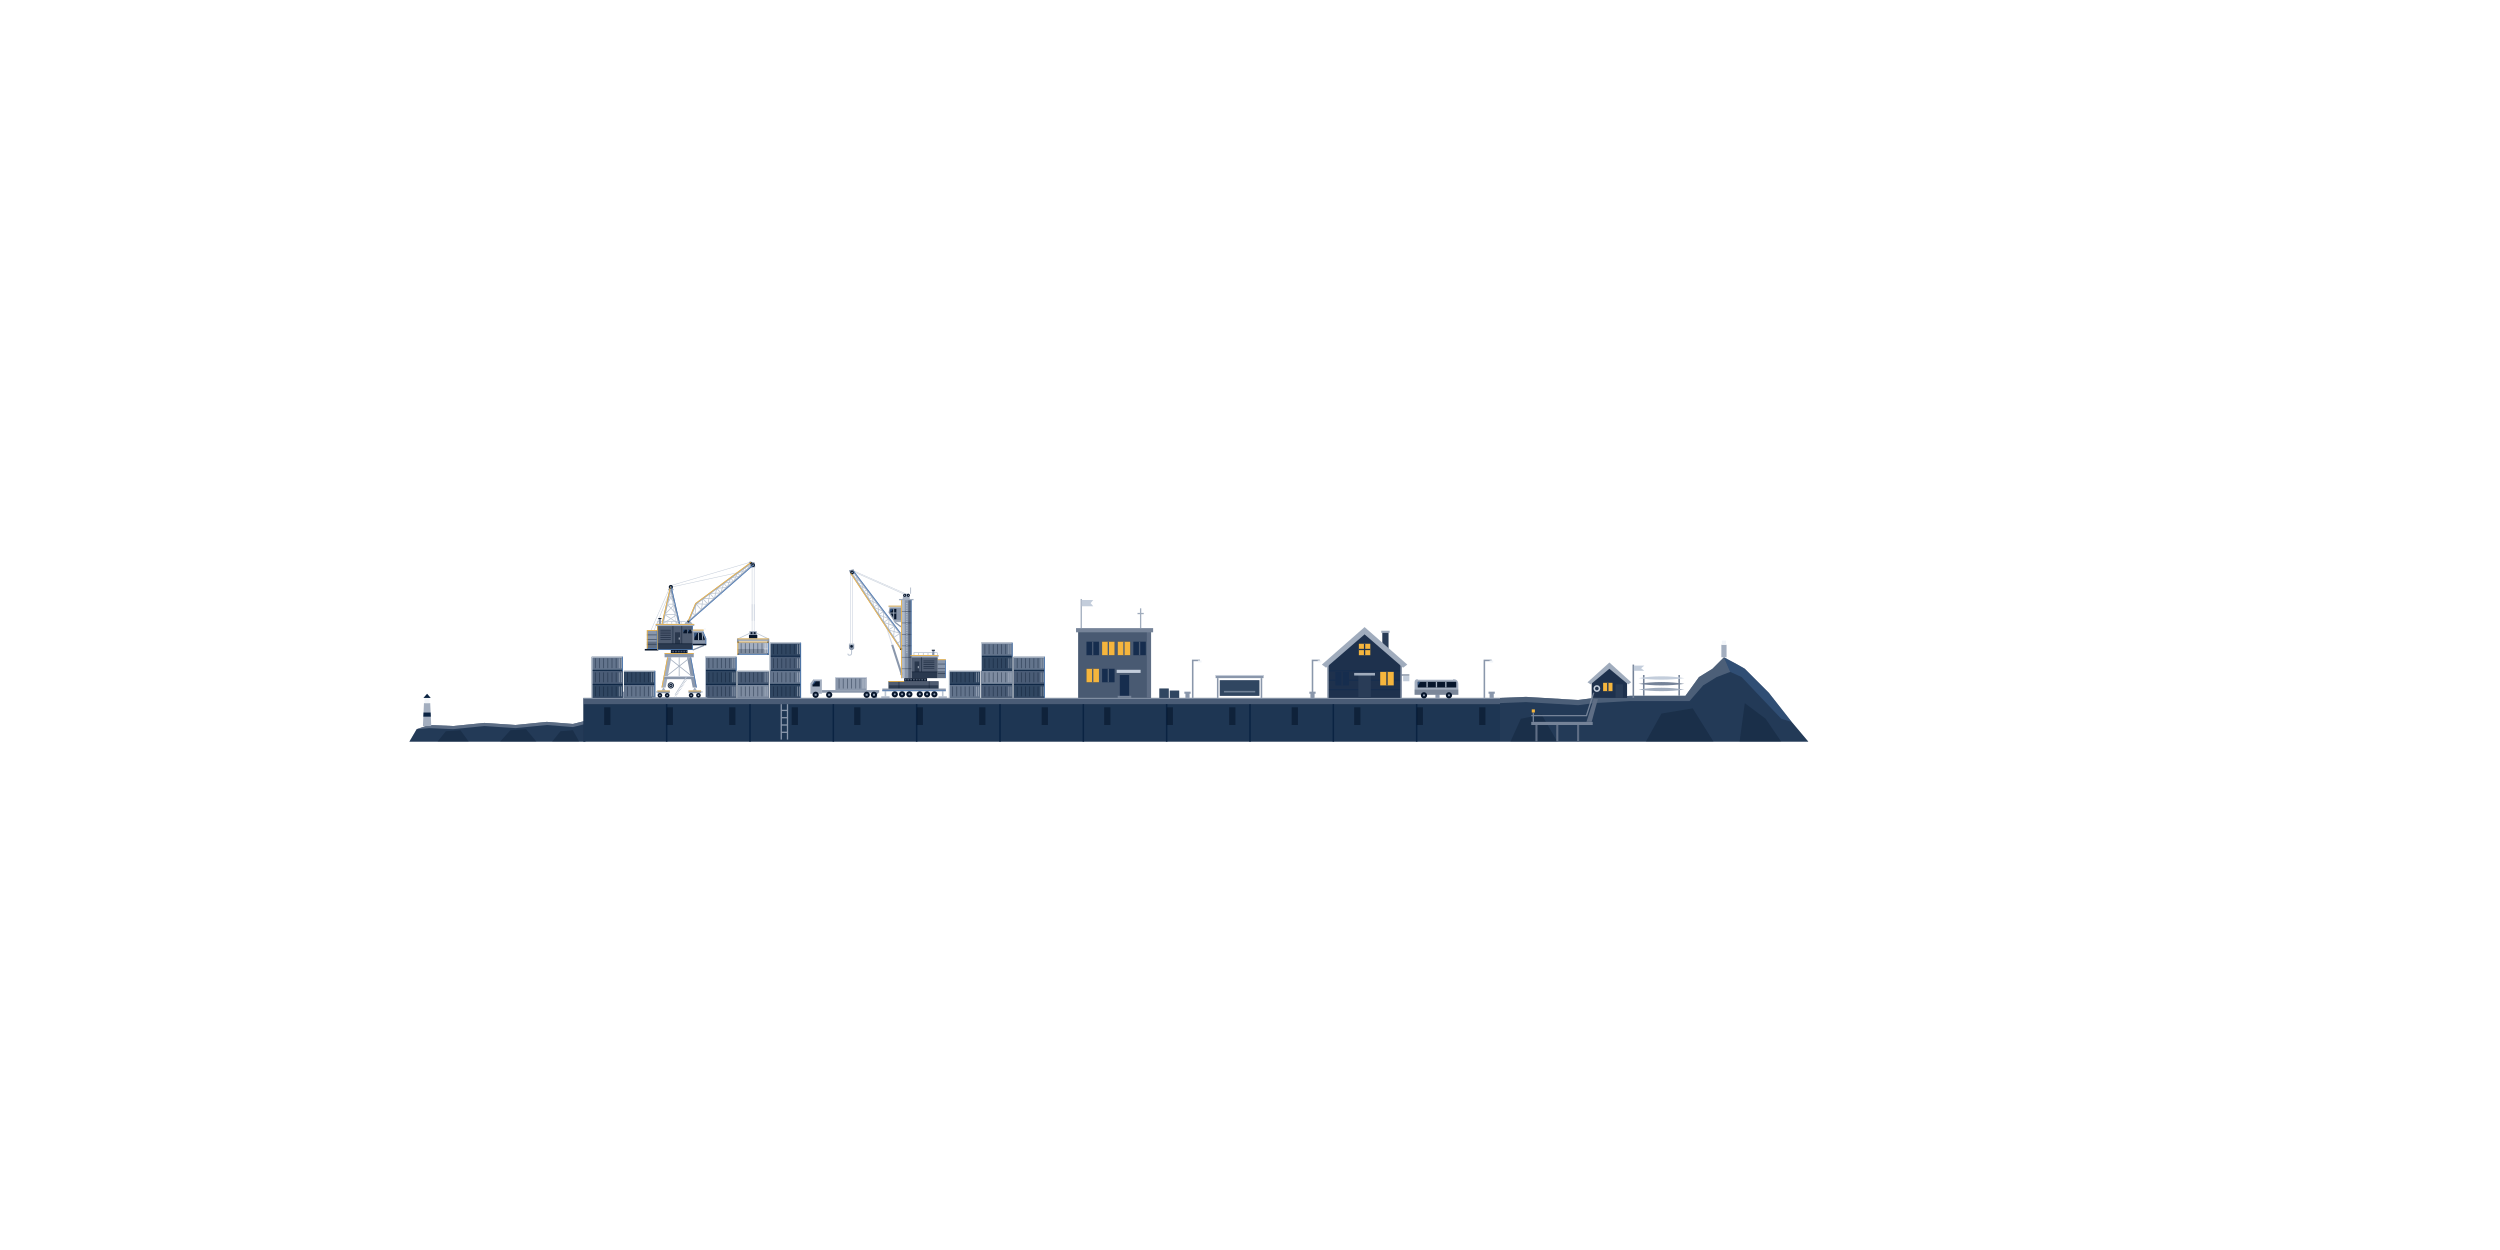
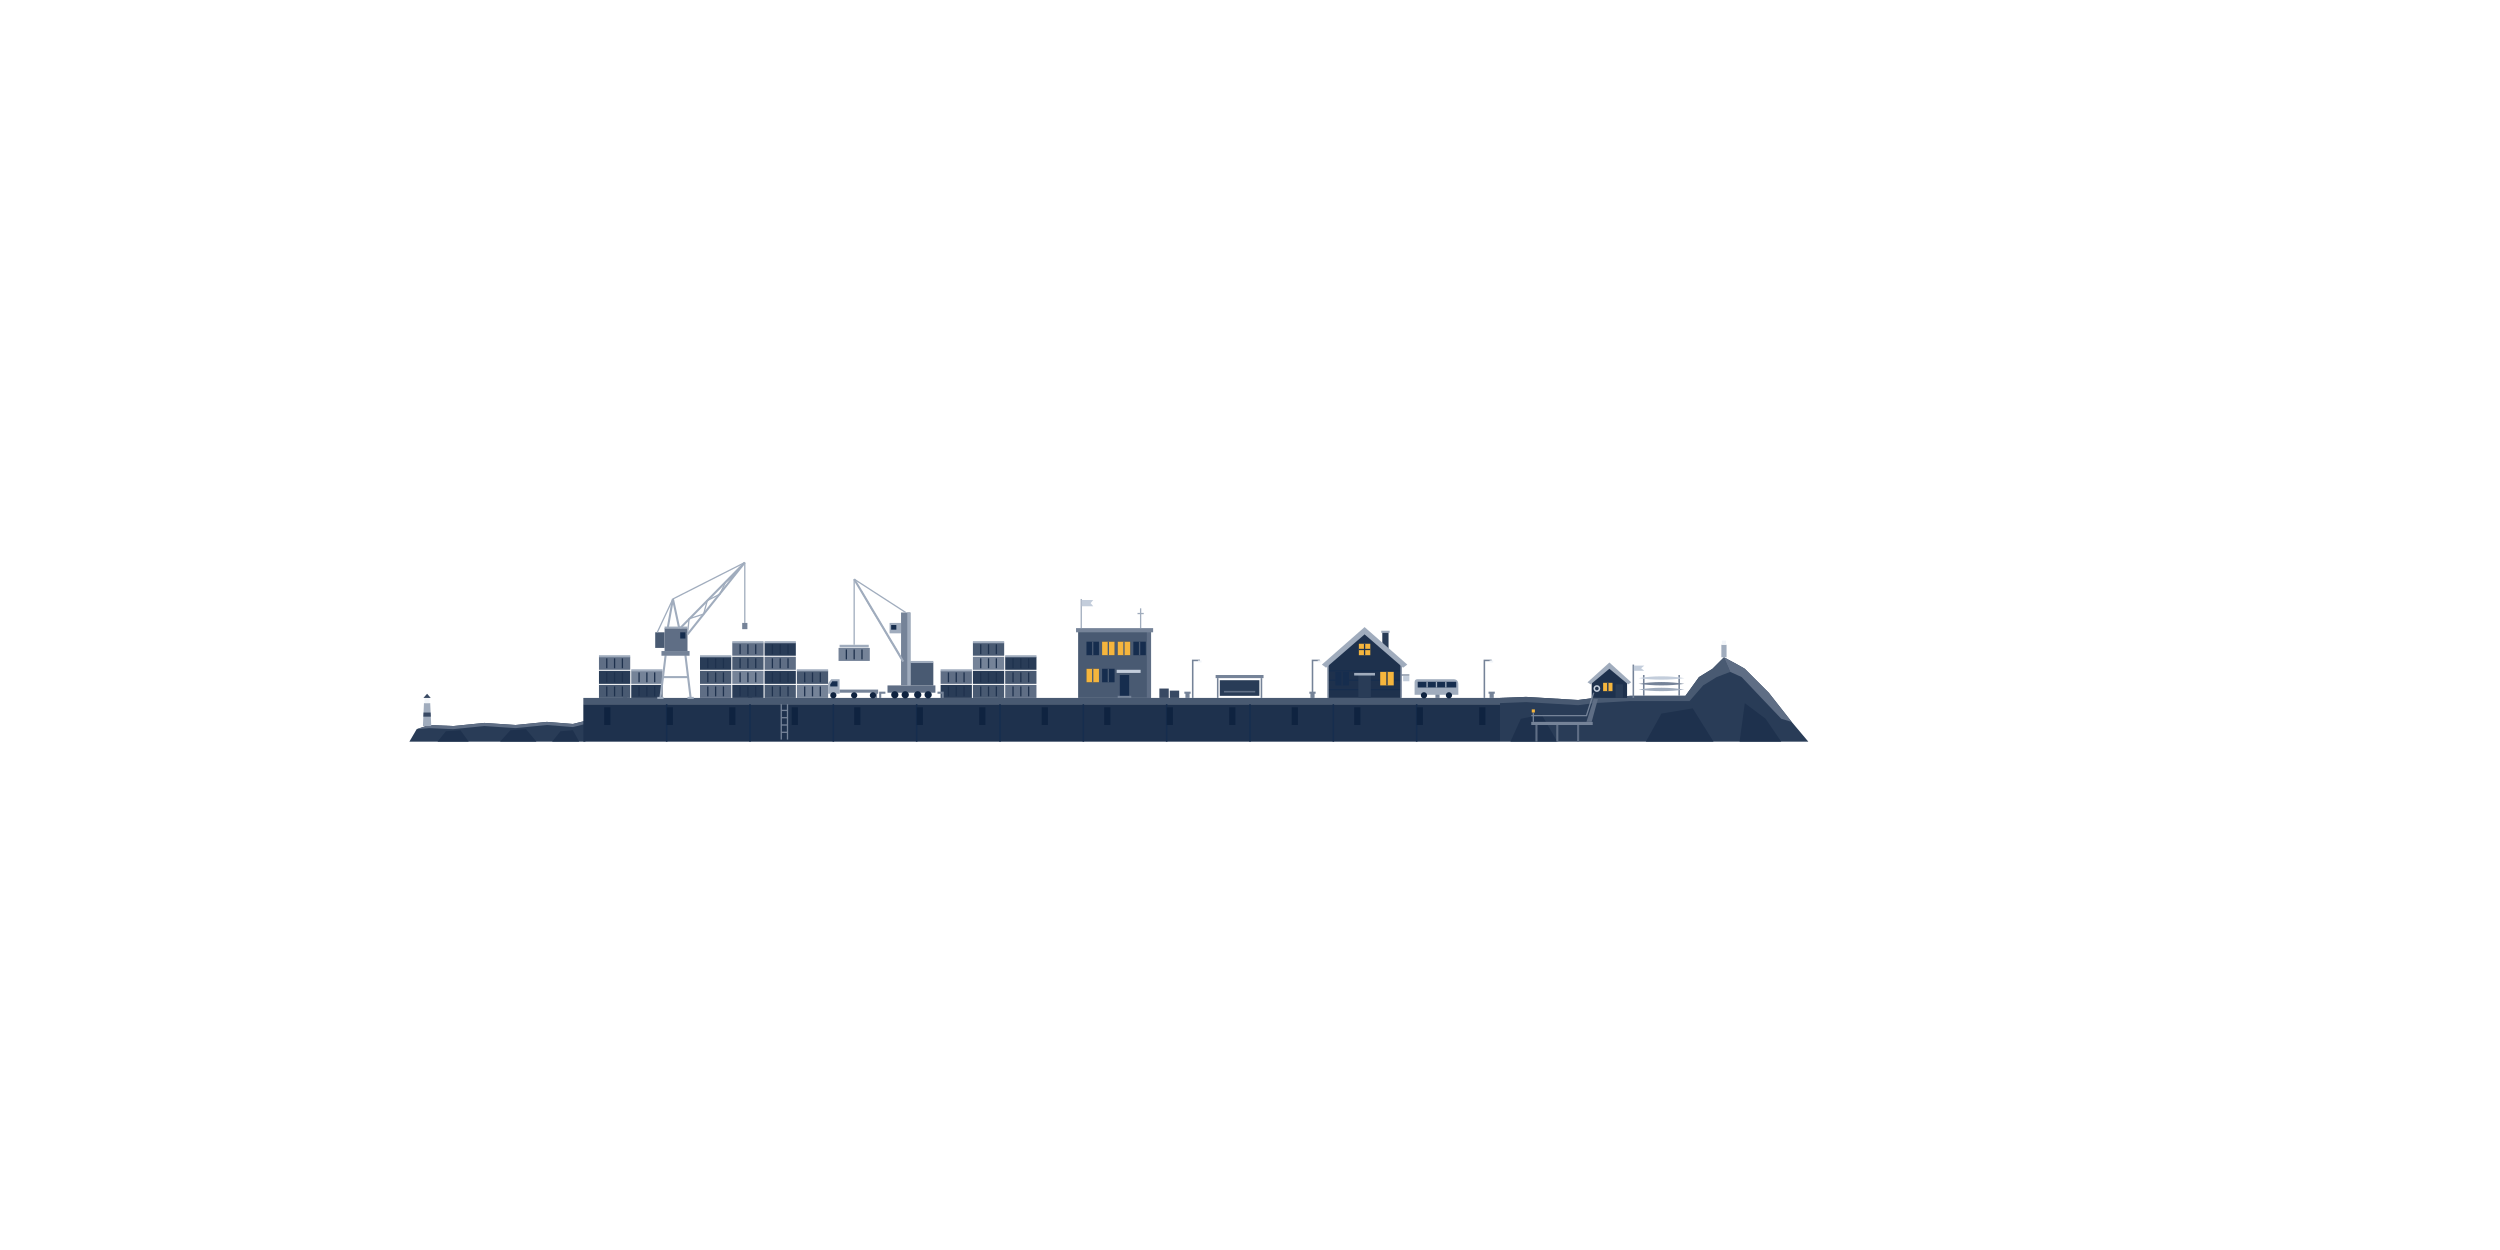
<svg xmlns="http://www.w3.org/2000/svg" viewBox="0 0 4800 2400">
  <g id="quay-breakwater">
-     <path d="M786 1424L800 1400L824 1392L870 1394L930 1388L990 1392L1050 1386L1100 1390L1124 1384V1424Z" fill="#0a2342" />
-     <path d="M786 1424L800 1400L824 1392L870 1394L930 1388L990 1392L1050 1386L1100 1390L1124 1384V1424Z" fill="#8a97ab" fill-opacity=".2" />
-     <path d="M800 1400L824 1392L870 1394L930 1388L990 1392L1050 1386L1100 1390L1124 1384V1390L1100 1396L1050 1392L990 1398L930 1394L870 1400L824 1398Z" fill="#8a97ab" fill-opacity=".55" />
-     <path d="M840 1424L856 1404L884 1402L900 1424ZM960 1424L980 1402L1010 1400L1030 1424ZM1060 1424L1076 1404L1100 1402L1112 1424Z" fill="#06152b" fill-opacity=".3" />
-     <path d="M812 1394L814 1350H826L828 1394Z" fill="#a3aebf" />
-     <path d="M813.2 1368H826.8L827.2 1376H812.8Z" fill="#0a2342" />
+     <path d="M786 1424L800 1400L824 1392L870 1394L930 1388L990 1392L1050 1386L1100 1390L1124 1384V1424Z" fill="#293c57" />
+     <path d="M800 1400L824 1392L870 1394L930 1388L990 1392L1050 1386L1100 1390L1124 1384V1390L1100 1396L1050 1392L990 1398L930 1394L870 1400L824 1398Z" fill="#5f6e85" />
+     <path d="M840 1424L856 1404L884 1402L900 1424ZM960 1424L980 1402L1010 1400L1030 1424ZM1060 1424L1076 1404L1100 1402L1112 1424Z" fill="#1e314d" />
+     <path d="M812 1394L814 1350H826L828 1394Z" fill="#a0acbd" />
+     <path d="M813.2 1368H826.8L827.2 1376H812.8Z" fill="#384963" />
    <rect x="815" y="1340" width="10" height="10" fill="#f2f5f9" />
-     <path d="M813 1340L820 1332L827 1340Z" fill="#0a2342" />
+     <path d="M813 1340L820 1332L827 1340Z" fill="#384963" />
  </g>
  <g id="quay-wall">
-     <rect x="1120" y="1340" width="1760" height="84" fill="#0a2342" />
-     <rect x="1120" y="1352" width="1760" height="72" fill="#8a97ab" fill-opacity=".16" />
-     <rect x="1120" y="1340" width="1760" height="12" fill="#8a97ab" fill-opacity=".5" />
-     <path d="M1120 1340.7H2880" fill="none" stroke="#bcc6d3" stroke-width="1.5" stroke-opacity=".7" />
-     <path d="M1280 1352V1424M1440 1352V1424M1600 1352V1424M1760 1352V1424M1920 1352V1424M2080 1352V1424M2240 1352V1424M2400 1352V1424M2560 1352V1424M2720 1352V1424" fill="none" stroke="#0a2342" stroke-width="3" />
-     <path d="M1160 1358h12v34h-12zM1280 1358h12v34h-12zM1400 1358h12v34h-12zM1520 1358h12v34h-12zM1640 1358h12v34h-12zM1760 1358h12v34h-12zM1880 1358h12v34h-12zM2000 1358h12v34h-12zM2120 1358h12v34h-12zM2240 1358h12v34h-12zM2360 1358h12v34h-12zM2480 1358h12v34h-12zM2600 1358h12v34h-12zM2720 1358h12v34h-12zM2840 1358h12v34h-12z" fill="#06152b" fill-opacity=".6" />
-     <path d="M1196 1340v-8h-2v-4h12v4h-2v8zM1436 1340v-8h-2v-4h12v4h-2v8zM1676 1340v-8h-2v-4h12v4h-2v8zM1916 1340v-8h-2v-4h12v4h-2v8zM2276 1340v-8h-2v-4h12v4h-2v8zM2516 1340v-8h-2v-4h12v4h-2v8zM2756 1340v-8h-2v-4h12v4h-2v8zM2860 1340v-8h-2v-4h12v4h-2v8z" fill="#8a97ab" />
-     <path d="M1500 1352V1420M1512 1352V1420M1500 1364H1512M1500 1378H1512M1500 1392H1512M1500 1406H1512" fill="none" stroke="#8a97ab" stroke-width="2.5" />
+     <rect x="1120" y="1352" width="1760" height="72" fill="#1e314d" />
+     <rect x="1120" y="1340" width="1760" height="12" fill="#495a72" />
+     <path d="M1280 1352V1424M1440 1352V1424M1600 1352V1424M1760 1352V1424M1920 1352V1424M2080 1352V1424M2240 1352V1424M2400 1352V1424M2560 1352V1424M2720 1352V1424" fill="none" stroke="#162d4e" stroke-width="3" />
+     <path d="M1160 1358h12v34h-12zM1280 1358h12v34h-12zM1400 1358h12v34h-12zM1520 1358h12v34h-12zM1640 1358h12v34h-12zM1760 1358h12v34h-12zM1880 1358h12v34h-12zM2000 1358h12v34h-12zM2120 1358h12v34h-12zM2240 1358h12v34h-12zM2360 1358h12v34h-12zM2480 1358h12v34h-12zM2600 1358h12v34h-12zM2720 1358h12v34h-12zM2840 1358h12v34h-12z" fill="#0f2340" />
+     <path d="M1196 1340v-8h-2v-4h12v4h-2v8zM1436 1340v-8h-2v-4h12v4h-2v8zM1676 1340v-8h-2v-4h12v4h-2v8zM1916 1340v-8h-2v-4h12v4h-2v8zM2276 1340v-8h-2v-4h12v4h-2v8zM2516 1340v-8h-2v-4h12v4h-2v8zM2756 1340v-8h-2v-4h12v4h-2v8zM2860 1340v-8h-2v-4h12v4h-2v8z" fill="#758398" />
+     <path d="M1500 1352V1420M1512 1352V1420M1500 1364H1512M1500 1378H1512M1500 1392H1512M1500 1406H1512" fill="none" stroke="#758398" stroke-width="2.5" />
  </g>
  <g id="quay-containers">
-     <path d="M1136 1261h60v79h-60zM1198 1288h60v52h-60zM1354 1261h60v79h-60zM1416 1288h60v52h-60zM1478 1234h60v106h-60zM1822 1288h60v52h-60zM1884 1234h60v106h-60zM1946 1261h60v79h-60z" fill="#0a2342" />
-     <g fill="#8a97ab">
-       <path d="M1136 1315h60v25h-60zM1198 1288h60v25h-60zM1354 1288h60v25h-60zM1478 1315h60v25h-60zM1478 1234h60v25h-60zM1822 1288h60v25h-60zM1884 1261h60v25h-60zM1946 1315h60v25h-60z" fill-opacity=".3" />
-       <path d="M1136 1288h60v25h-60zM1354 1315h60v25h-60zM1416 1288h60v25h-60zM1478 1261h60v25h-60zM1884 1315h60v25h-60zM1946 1288h60v25h-60z" fill-opacity=".5" />
-       <path d="M1136 1261h60v25h-60zM1198 1315h60v25h-60zM1354 1261h60v25h-60zM1478 1288h60v25h-60zM1822 1315h60v25h-60zM1884 1234h60v25h-60zM1946 1261h60v25h-60z" fill-opacity=".7" />
-       <path d="M1416 1315h60v25h-60zM1884 1288h60v25h-60z" fill-opacity=".9" />
-     </g>
-     <g fill="none" stroke="#06152b" stroke-width="1.5" stroke-opacity=".45">
-       <path d="M1143 1264v19m8-19v19m8-19v19m8-19v19m8-19v19m8-19v19m-40 8v19m8-19v19m8-19v19m8-19v19m8-19v19m8-19v19m-40 8v19m8-19v19m8-19v19m8-19v19m8-19v19m8-19v19" />
-       <path d="M1205 1291v19m8-19v19m8-19v19m8-19v19m8-19v19m8-19v19m-40 8v19m8-19v19m8-19v19m8-19v19m8-19v19m8-19v19" />
-       <path d="M1361 1264v19m8-19v19m8-19v19m8-19v19m8-19v19m8-19v19m-40 8v19m8-19v19m8-19v19m8-19v19m8-19v19m8-19v19m-40 8v19m8-19v19m8-19v19m8-19v19m8-19v19m8-19v19" />
-       <path d="M1423 1291v19m8-19v19m8-19v19m8-19v19m8-19v19m8-19v19m-40 8v19m8-19v19m8-19v19m8-19v19m8-19v19m8-19v19" />
-       <path d="M1485 1237v19m8-19v19m8-19v19m8-19v19m8-19v19m8-19v19m-40 8v19m8-19v19m8-19v19m8-19v19m8-19v19m8-19v19m-40 8v19m8-19v19m8-19v19m8-19v19m8-19v19m8-19v19m-40 8v19m8-19v19m8-19v19m8-19v19m8-19v19m8-19v19" />
-       <path d="M1829 1291v19m8-19v19m8-19v19m8-19v19m8-19v19m8-19v19m-40 8v19m8-19v19m8-19v19m8-19v19m8-19v19m8-19v19" />
-       <path d="M1891 1237v19m8-19v19m8-19v19m8-19v19m8-19v19m8-19v19m-40 8v19m8-19v19m8-19v19m8-19v19m8-19v19m8-19v19m-40 8v19m8-19v19m8-19v19m8-19v19m8-19v19m8-19v19m-40 8v19m8-19v19m8-19v19m8-19v19m8-19v19m8-19v19" />
-       <path d="M1953 1264v19m8-19v19m8-19v19m8-19v19m8-19v19m8-19v19m-40 8v19m8-19v19m8-19v19m8-19v19m8-19v19m8-19v19m-40 8v19m8-19v19m8-19v19m8-19v19m8-19v19m8-19v19" />
-     </g>
-     <g fill="none" stroke="#bcc6d3" stroke-width="1.5" stroke-opacity=".6">
-       <path d="M1189 1264v19m4-19v19m-4 8v19m4-19v19m-4 8v19m4-19v19M1251 1291v19m4-19v19m-4 8v19m4-19v19" />
-       <path d="M1407 1264v19m4-19v19m-4 8v19m4-19v19m-4 8v19m4-19v19M1469 1291v19m4-19v19m-4 8v19m4-19v19M1531 1237v19m4-19v19m-4 8v19m4-19v19m-4 8v19m4-19v19m-4 8v19m4-19v19" />
-       <path d="M1875 1291v19m4-19v19m-4 8v19m4-19v19M1937 1237v19m4-19v19m-4 8v19m4-19v19m-4 8v19m4-19v19m-4 8v19m4-19v19M1999 1264v19m4-19v19m-4 8v19m4-19v19m-4 8v19m4-19v19" />
-     </g>
-     <path d="M1136.7 1340v-78.3h59.3M1198 1288.7h60M1354.7 1340v-78.3h59.3M1416 1288.7h60M1478.7 1288v-53.3h59.3M1822.7 1340v-51.3h59.3M1884.7 1288v-53.3h59.3M1946 1261.7h60" fill="none" stroke="#d6dde7" stroke-width="1.5" />
-     <path d="M1257.3 1288v52M1195.3 1261v27M1413.3 1261v27M1537.3 1234v106M1943.3 1234v27M2005.3 1261v79" fill="none" stroke="#4f7db8" stroke-width="1.5" />
+     <path d="M1150 1288h60v25h-60zM1212 1315h60v25h-60zM1344 1261h60v25h-60zM1406 1315h60v25h-60zM1468 1288h60v25h-60zM1468 1234h60v25h-60zM1806 1315h60v25h-60zM1868 1288h60v25h-60zM1930 1261h60v25h-60z" fill="#293c57" />
+     <path d="M1150 1315h60v25h-60zM1344 1288h60v25h-60zM1406 1261h60v25h-60zM1468 1315h60v25h-60zM1530 1288h60v25h-60zM1868 1315h60v25h-60zM1868 1234h60v25h-60zM1930 1288h60v25h-60z" fill="#495a72" />
+     <path d="M1150 1261h60v25h-60zM1344 1315h60v25h-60zM1406 1234h60v25h-60zM1468 1261h60v25h-60zM1806 1288h60v25h-60zM1930 1315h60v25h-60z" fill="#5f6e85" />
+     <path d="M1212 1288h60v25h-60zM1406 1288h60v25h-60zM1530 1315h60v25h-60zM1868 1261h60v25h-60z" fill="#758398" />
+     <path d="M1165 1318v19m15-19v19m15-19v19M1165 1291v19m15-19v19m15-19v19M1165 1264v19m15-19v19m15-19v19M1227 1318v19m15-19v19m15-19v19M1227 1291v19m15-19v19m15-19v19M1359 1318v19m15-19v19m15-19v19M1359 1291v19m15-19v19m15-19v19M1359 1264v19m15-19v19m15-19v19M1421 1318v19m15-19v19m15-19v19M1421 1291v19m15-19v19m15-19v19M1421 1264v19m15-19v19m15-19v19M1421 1237v19m15-19v19m15-19v19M1483 1318v19m15-19v19m15-19v19M1483 1291v19m15-19v19m15-19v19M1483 1264v19m15-19v19m15-19v19M1483 1237v19m15-19v19m15-19v19M1545 1318v19m15-19v19m15-19v19M1545 1291v19m15-19v19m15-19v19M1821 1318v19m15-19v19m15-19v19M1821 1291v19m15-19v19m15-19v19M1883 1318v19m15-19v19m15-19v19M1883 1291v19m15-19v19m15-19v19M1883 1264v19m15-19v19m15-19v19M1883 1237v19m15-19v19m15-19v19M1945 1318v19m15-19v19m15-19v19M1945 1291v19m15-19v19m15-19v19M1945 1264v19m15-19v19m15-19v19" fill="none" stroke="#1e314d" stroke-width="2.5" />
+     <path d="M1150 1258h60v4h-60zM1212 1285h60v4h-60zM1344 1258h60v4h-60zM1406 1231h60v4h-60zM1468 1231h60v4h-60zM1530 1285h60v4h-60zM1806 1285h60v4h-60zM1868 1231h60v4h-60zM1930 1258h60v4h-60z" fill="#a0acbd" />
  </g>
  <g id="quay-crane-portal">
-     <path d="M1252 1339.2h106" fill="none" stroke="#8a97ab" stroke-width="1.5" />
-     <path d="M1270 1320L1281 1262h8L1278 1320z" fill="#a3aebf" />
-     <path d="M1338 1320L1327 1262h-8L1330 1320z" fill="#8a97ab" />
-     <path d="M1275 1298h58v6h-58z" fill="#8a97ab" />
-     <path d="M1275 1298.7h58" fill="none" stroke="#d6dde7" stroke-width="1.5" />
-     <g fill="none" stroke="#a3aebf" stroke-width="1.5">
-       <path d="M1285 1264L1328 1298" />
-       <path d="M1323 1264L1280 1298" />
-       <path d="M1304 1262v36" />
-     </g>
-     <path d="M1296 1339L1318 1304" fill="none" stroke="#a3aebf" stroke-width="3" stroke-dasharray="1 2" />
-     <path d="M1296 1334L1318 1299.5" fill="none" stroke="#bcc6d3" stroke-width="1.5" />
-     <circle cx="1288" cy="1316" r="6" fill="#06152b" />
-     <circle cx="1288" cy="1316" r="3.8" fill="none" stroke="#a3aebf" stroke-width="1.5" />
-     <circle cx="1288" cy="1316" r="1.2" fill="#d6dde7" />
-     <path d="M1270 1326l4-6.5l4 6.5z" fill="#a3aebf" />
-     <path d="M1330 1326l4-6.5l4 6.5z" fill="#a3aebf" />
-     <path d="M1262 1326h24v5h-24z" fill="#8a97ab" />
-     <path d="M1322 1326h24v5h-24z" fill="#8a97ab" />
-     <path d="M1259 1327h3v3h-3z" fill="#bcc6d3" />
-     <path d="M1346 1327h3v3h-3z" fill="#bcc6d3" />
-     <g fill="#06152b">
-       <circle cx="1267" cy="1335" r="4.5" />
-       <circle cx="1281" cy="1335" r="4.5" />
-       <circle cx="1327" cy="1335" r="4.5" />
-       <circle cx="1341" cy="1335" r="4.5" />
-     </g>
-     <g fill="#a3aebf">
-       <circle cx="1267" cy="1335" r="1.5" />
-       <circle cx="1281" cy="1335" r="1.5" />
-       <circle cx="1327" cy="1335" r="1.5" />
-       <circle cx="1341" cy="1335" r="1.5" />
-     </g>
-     <path d="M1276 1254h56v8h-56z" fill="#8a97ab" />
-     <path d="M1288 1248h32v6h-32z" fill="#06152b" />
-     <path d="M1290 1251h28" fill="none" stroke="#8a97ab" stroke-width="3" stroke-dasharray="1 2" />
-     <path d="M1238 1246h26v3h-26z" fill="#06152b" />
-     <path d="M1242 1210h20v36h-20z" fill="#8a97ab" />
-     <path d="M1242 1232h20v14h-20z" fill="#06152b" fill-opacity=".3" />
-     <g fill="none" stroke="#06152b" stroke-width="1.5" stroke-opacity=".5">
-       <path d="M1242 1219h20" />
-       <path d="M1242 1228h20" />
-       <path d="M1242 1237h20" />
-     </g>
-     <g fill="none" stroke="#bcc6d3" stroke-width="1" stroke-opacity=".85">
-       <path d="M1286 1128L1250 1210" />
-       <path d="M1289 1129L1256 1210" />
-       <path d="M1287 1130L1298 1198" />
-       <path d="M1289 1124L1442 1079" />
-       <path d="M1290 1127L1416 1099.5" />
-       <path d="M1444 1088V1192" />
-       <path d="M1448 1088V1192" />
-     </g>
-     <path d="M1272 1198L1288 1128" fill="none" stroke="#a3aebf" stroke-width="3.5" />
-     <path d="M1304 1198L1288 1128" fill="none" stroke="#8a97ab" stroke-width="3.5" />
-     <g fill="none" stroke="#bcc6d3" stroke-width="1.5">
-       <path d="M1276.1 1180h23.8" />
-       <path d="M1280.7 1160h14.6" />
-       <path d="M1284.8 1142h6.4" />
-       <path d="M1272 1198L1299.9 1180" />
-       <path d="M1304 1198L1276.1 1180" />
-       <path d="M1276.1 1180L1295.3 1160" />
-       <path d="M1299.9 1180L1280.7 1160" />
-       <path d="M1280.7 1160L1291.2 1142" />
-       <path d="M1295.3 1160L1284.8 1142" />
-     </g>
-     <path d="M1282 1133l6-9l6 9z" fill="#a3aebf" />
-     <circle cx="1288" cy="1127" r="4" fill="#06152b" />
-     <circle cx="1288" cy="1127" r="1.3" fill="#d6dde7" />
-     <path d="M1262 1202h68v46h-68z" fill="#06152b" />
-     <path d="M1262 1202h68v34h-68z" fill="#8a97ab" fill-opacity=".55" />
-     <path d="M1262 1236h68v12h-68z" fill="#8a97ab" fill-opacity=".28" />
-     <path d="M1259 1198h74v4h-74z" fill="#a3aebf" />
-     <g fill="none" stroke="#06152b" stroke-width="1.5" stroke-opacity=".6">
-       <path d="M1268 1210h20" />
-       <path d="M1268 1213.5h20" />
-       <path d="M1268 1217h20" />
-       <path d="M1268 1220.5h20" />
-       <path d="M1268 1224h20" />
-       <path d="M1268 1227.5h20" />
-       <path d="M1292 1202v34" />
-       <path d="M1309 1202v34" />
-       <path d="M1262 1236h68" />
-     </g>
-     <path d="M1296 1214h10v22h-10z" fill="#06152b" fill-opacity=".5" />
-     <path d="M1304 1224v4" fill="none" stroke="#d6dde7" stroke-width="1.5" />
-     <path d="M1312 1209h7v7h-7z" fill="#06152b" />
-     <path d="M1321 1209h7v7h-7z" fill="#06152b" />
-     <path d="M1312 1209h3l-3 5zM1321 1209h3l-3 5z" fill="#4f7db8" fill-opacity=".6" />
-     <path d="M1262 1193h54" fill="none" stroke="#bcc6d3" stroke-width="1.5" />
-     <path d="M1262 1195.6h56" fill="none" stroke="#bcc6d3" stroke-width="4" stroke-dasharray="1.5 7.5" />
-     <path d="M1265 1198v-10h4v10z" fill="#8a97ab" />
-     <path d="M1264 1186.5h6v2h-6z" fill="#06152b" />
-     <path d="M1330 1248L1352 1239" fill="none" stroke="#8a97ab" stroke-width="2.5" />
-     <path d="M1330 1212h20l6 14v12h-26z" fill="#8a97ab" />
-     <path d="M1333 1215h15l5 11.5v2.5h-20z" fill="#06152b" />
-     <path d="M1333 1215h6l-6 10z" fill="#4f7db8" fill-opacity=".6" />
-     <path d="M1341 1215v14" fill="none" stroke="#bcc6d3" stroke-width="1.5" />
-     <path d="M1348 1215l1.5 14" fill="none" stroke="#bcc6d3" stroke-width="1.5" />
-     <path d="M1328 1209h23v3h-23z" fill="#bcc6d3" />
-     <path d="M1330 1236h26v3h-26z" fill="#06152b" />
-     <path d="M1352 1206.5h3v2.5h-3z" fill="#f2f5f9" />
-     <path d="M1314 1198l8-9l8 9z" fill="#a3aebf" />
-     <g fill="none" stroke="#bcc6d3" stroke-width="1.5">
-       <path d="M1334.4 1182.1L1329.1 1176.1" />
-       <path d="M1334.4 1182.1L1336.2 1159.2" />
-       <path d="M1346.8 1171.2L1336.2 1159.2" />
-       <path d="M1359.2 1160.3L1349.5 1149.3" />
-       <path d="M1371.6 1149.4L1362.9 1139.4" />
-       <path d="M1384 1138.5L1376.2 1129.6" />
-       <path d="M1396.4 1127.6L1389.5 1119.7" />
-       <path d="M1408.8 1116.7L1402.8 1109.8" />
-       <path d="M1421.2 1105.8L1416.1 1100" />
-       <path d="M1433.6 1094.9L1429.4 1090.1" />
-       <path d="M1346.8 1171.2L1349.5 1149.3" />
-       <path d="M1336.2 1159.2L1359.2 1160.3" />
-       <path d="M1359.2 1160.3L1362.9 1139.4" />
-       <path d="M1349.5 1149.3L1371.6 1149.4" />
-       <path d="M1371.6 1149.4L1376.2 1129.6" />
-       <path d="M1362.9 1139.4L1384 1138.5" />
-       <path d="M1384 1138.5L1389.5 1119.7" />
-       <path d="M1376.2 1129.6L1396.4 1127.6" />
-       <path d="M1396.4 1127.6L1402.8 1109.8" />
-       <path d="M1389.5 1119.7L1408.8 1116.7" />
-       <path d="M1408.8 1116.7L1416.1 1100" />
-       <path d="M1402.8 1109.8L1421.2 1105.8" />
-       <path d="M1421.2 1105.8L1429.4 1090.1" />
-       <path d="M1416.1 1100L1433.6 1094.9" />
-       <path d="M1433.6 1094.9L1442.7 1080.2" />
-       <path d="M1429.4 1090.1L1446 1084" />
-     </g>
-     <path d="M1322 1193L1446 1084" fill="none" stroke="#a3aebf" stroke-width="3" />
-     <path d="M1322 1193L1336.2 1159.2L1442.7 1080.2" fill="none" stroke="#a3aebf" stroke-width="3" />
-     <circle cx="1322" cy="1193" r="2.2" fill="#06152b" />
-     <path d="M1383 1140h4v3h-4z" fill="#f2f5f9" />
-     <path d="M1420 1107.5h4v3h-4z" fill="#f2f5f9" />
-     <path d="M1439 1078l10 2l1 9l-9 1z" fill="#8a97ab" />
-     <circle cx="1446" cy="1085" r="3.5" fill="#06152b" />
-     <circle cx="1446" cy="1085" r="1.2" fill="#d6dde7" />
-     <circle cx="1441.5" cy="1081" r="2.2" fill="#06152b" />
-     <g fill="none" stroke="#f5b53d" stroke-width="1.5">
-       <path d="M1321.2 1192.6L1335.5 1158.6L1442.1 1079.5" />
-       <path d="M1271 1197.8L1287 1127.8" />
-       <path d="M1259 1198.7h74" />
-       <path d="M1262.7 1202v46" />
-       <path d="M1328 1209.7h23" />
-       <path d="M1270.9 1320L1281.9 1262" />
-       <path d="M1242.7 1246v-35.3h19.3" />
-       <path d="M1276 1254.7h56" />
-       <path d="M1262 1326.7h24M1322 1326.7h24" />
-     </g>
-     <g fill="none" stroke="#4f7db8" stroke-width="1.5">
-       <path d="M1322.6 1193.7L1446.6 1084.7" />
-       <path d="M1305 1197.8L1289 1127.8" />
-       <path d="M1329.3 1202v9M1329.3 1239v8.3h-67" />
-       <path d="M1337.1 1320L1326.1 1262" />
-       <path d="M1349.6 1212.6l5.7 13.5v10" />
-       <path d="M1261.3 1211v34.3h-18" />
-     </g>
-     <g id="quay-crane-load">
-       <path d="M1444 1160v52" fill="none" stroke="#bcc6d3" stroke-width="1" stroke-opacity=".85" />
-       <path d="M1448 1160v52" fill="none" stroke="#bcc6d3" stroke-width="1" stroke-opacity=".85" />
-       <path d="M1439 1212h14v7h-14z" fill="#8a97ab" />
-       <circle cx="1443" cy="1215.5" r="2" fill="#06152b" />
-       <circle cx="1449" cy="1215.5" r="2" fill="#06152b" />
-       <path d="M1439 1216L1418 1226" fill="none" stroke="#bcc6d3" stroke-width="1.5" />
-       <path d="M1453 1216L1474 1226" fill="none" stroke="#bcc6d3" stroke-width="1.5" />
-       <path d="M1438 1219h16v7h-16z" fill="#06152b" />
-       <path d="M1416 1226h60v5h-60z" fill="#a3aebf" />
-       <path d="M1415 1226h3v8h-3z" fill="#8a97ab" />
-       <path d="M1474 1226h3v8h-3z" fill="#8a97ab" />
-       <path d="M1416 1232h60v25h-60z" fill="#a3aebf" />
-       <path d="M1416 1246h60v11h-60z" fill="#06152b" fill-opacity=".22" />
-       <g fill="none" stroke="#06152b" stroke-width="1.5" stroke-opacity=".45">
-         <path d="M1423 1235v19" />
-         <path d="M1431 1235v19" />
-         <path d="M1439 1235v19" />
-         <path d="M1447 1235v19" />
-         <path d="M1455 1235v19" />
-         <path d="M1463 1235v19" />
-       </g>
-       <path d="M1469 1235v19" fill="none" stroke="#d6dde7" stroke-width="1.5" />
-       <path d="M1473 1235v19" fill="none" stroke="#d6dde7" stroke-width="1.5" />
-       <path d="M1467 1246h8" fill="none" stroke="#d6dde7" stroke-width="1.5" />
-       <path d="M1416 1232h3v2h-3zM1473 1232h3v2h-3zM1416 1255h3v2h-3zM1473 1255h3v2h-3z" fill="#06152b" />
-       <path d="M1416.7 1257v-24.3h59.3M1416 1226.7h60" fill="none" stroke="#f5b53d" stroke-width="1.5" />
-       <path d="M1475.3 1234v22.3h-58" fill="none" stroke="#4f7db8" stroke-width="1.5" />
-     </g>
+     <path d="M1268 1340L1278 1258M1326 1340L1316 1258M1273 1300H1321M1262 1340H1274M1320 1340H1332" fill="none" stroke="#a0acbd" stroke-width="4" />
+     <rect x="1270" y="1250" width="54" height="9" fill="#758398" />
+     <rect x="1258" y="1214" width="18" height="30" fill="#495a72" />
+     <rect x="1276" y="1206" width="44" height="44" fill="#5f6e85" />
+     <rect x="1306" y="1214" width="10" height="12" fill="#162d4e" />
+     <path d="M1276 1203h44v4h-44z" fill="#a0acbd" />
+     <path d="M1282 1206L1292 1150L1304 1206M1306 1206L1430 1080M1320 1218L1430 1080" fill="none" stroke="#a0acbd" stroke-width="4" />
+     <path d="M1320 1218L1323 1188L1351 1179L1358 1153L1382 1141L1393 1118L1412 1102M1292 1150L1430 1080M1292 1150L1262 1214M1430 1080V1196" fill="none" stroke="#a0acbd" stroke-width="2.5" />
+     <rect x="1425" y="1196" width="10" height="12" fill="#758398" />
  </g>
  <g id="quay-tractor">
-     <path d="M1556 1332V1312L1562 1304H1578V1332Z" fill="#a3aebf" />
-     <path d="M1560 1314L1564 1308H1574V1318H1560Z" fill="#06152b" />
-     <path d="M1560 1314l4-6h3l-4.5 6z" fill="#4f7db8" fill-opacity=".6" />
-     <rect x="1578" y="1325" width="110" height="5" fill="#8a97ab" />
-     <path d="M1604 1300h60v25h-60z" fill="#8a97ab" />
-     <path d="M1611 1303v19m8-19v19m8-19v19m8-19v19m8-19v19m8-19v19" fill="none" stroke="#06152b" stroke-width="1.5" stroke-opacity=".45" />
-     <path d="M1657 1303v19m4-19v19" fill="none" stroke="#d6dde7" stroke-width="1.5" stroke-opacity=".7" />
-     <path d="M1604 1300.7h60M1562.5 1304.7H1578" fill="none" stroke="#d6dde7" stroke-width="1.5" />
-     <g fill="#06152b">
-       <circle cx="1566" cy="1334" r="6" />
-       <circle cx="1592" cy="1334" r="6" />
-       <circle cx="1664" cy="1334" r="6" />
-       <circle cx="1678" cy="1334" r="6" />
-     </g>
-     <path d="M1564 1334h4M1590 1334h4M1662 1334h4M1676 1334h4" fill="none" stroke="#8a97ab" stroke-width="4" />
+     <path d="M1590 1332V1312L1596 1304H1612V1332Z" fill="#a0acbd" />
+     <path d="M1594 1314L1598 1308H1608V1318H1594Z" fill="#162d4e" />
+     <rect x="1612" y="1324" width="74" height="6" fill="#758398" />
+     <circle cx="1600" cy="1335" r="6" fill="#0f2340" />
+     <circle cx="1640" cy="1335" r="6" fill="#0f2340" />
+     <circle cx="1676" cy="1335" r="6" fill="#0f2340" />
  </g>
  <g id="quay-crane-mobile">
-     <path d="M1700 1327v10" fill="none" stroke="#bcc6d3" stroke-width="3" />
-     <path d="M1810 1327v10" fill="none" stroke="#bcc6d3" stroke-width="3" />
-     <path d="M1692 1337h16v3h-16z" fill="#a3aebf" />
-     <path d="M1802 1337h16v3h-16z" fill="#a3aebf" />
-     <path d="M1706 1308h96v15h-96z" fill="#06152b" />
-     <path d="M1706 1308h96v8h-96z" fill="#8a97ab" fill-opacity=".55" />
-     <path d="M1706 1316h96v7h-96z" fill="#8a97ab" fill-opacity=".3" />
-     <g fill="none" stroke="#06152b" stroke-width="1.5" stroke-opacity=".5">
-       <path d="M1726 1308v15" />
-       <path d="M1784 1308v15" />
-     </g>
-     <path d="M1694 1322h122v5h-122z" fill="#8a97ab" />
-     <g fill="#06152b">
-       <circle cx="1718" cy="1333" r="6" />
-       <circle cx="1732" cy="1333" r="6" />
-       <circle cx="1746" cy="1333" r="6" />
-       <circle cx="1766" cy="1333" r="6" />
-       <circle cx="1780" cy="1333" r="6" />
-       <circle cx="1794" cy="1333" r="6" />
-     </g>
-     <g fill="#8a97ab">
-       <circle cx="1718" cy="1333" r="2" />
-       <circle cx="1732" cy="1333" r="2" />
-       <circle cx="1746" cy="1333" r="2" />
-       <circle cx="1766" cy="1333" r="2" />
-       <circle cx="1780" cy="1333" r="2" />
-       <circle cx="1794" cy="1333" r="2" />
-     </g>
-     <path d="M1736 1302h44v6h-44z" fill="#06152b" />
-     <path d="M1738 1305h40" fill="none" stroke="#8a97ab" stroke-width="3" stroke-dasharray="1 2" />
-     <path d="M1800 1266h16v36h-16z" fill="#8a97ab" />
-     <path d="M1800 1288h16v14h-16z" fill="#06152b" fill-opacity=".3" />
-     <g fill="none" stroke="#06152b" stroke-width="1.5" stroke-opacity=".5">
-       <path d="M1800 1275h16" />
-       <path d="M1800 1284h16" />
-       <path d="M1800 1293h16" />
-     </g>
-     <path d="M1750 1262h50v40h-50z" fill="#06152b" />
-     <path d="M1750 1262h50v28h-50z" fill="#8a97ab" fill-opacity=".55" />
-     <path d="M1750 1290h50v12h-50z" fill="#8a97ab" fill-opacity=".28" />
-     <path d="M1748 1258h54v4h-54z" fill="#a3aebf" />
-     <g fill="none" stroke="#06152b" stroke-width="1.5" stroke-opacity=".6">
-       <path d="M1773 1269h21" />
-       <path d="M1773 1272.5h21" />
-       <path d="M1773 1276h21" />
-       <path d="M1773 1279.5h21" />
-       <path d="M1773 1283h21" />
-       <path d="M1769 1262v28" />
-       <path d="M1750 1290h50" />
-     </g>
-     <path d="M1756 1270h9v20h-9z" fill="#06152b" fill-opacity=".5" />
-     <path d="M1763 1279v4" fill="none" stroke="#d6dde7" stroke-width="1.5" />
-     <path d="M1754 1253h46" fill="none" stroke="#bcc6d3" stroke-width="1.5" />
-     <path d="M1754 1255.6h48" fill="none" stroke="#bcc6d3" stroke-width="4" stroke-dasharray="1.5 7.5" />
-     <path d="M1790 1258v-9h4v9z" fill="#8a97ab" />
-     <path d="M1789 1247.5h6v2h-6z" fill="#06152b" />
-     <path d="M1730 1152h20v150h-20z" fill="#8a97ab" />
-     <path d="M1730 1152h7v150h-7z" fill="#d6dde7" fill-opacity=".5" />
-     <path d="M1744 1152h6v150h-6z" fill="#06152b" fill-opacity=".35" />
-     <g fill="none" stroke="#06152b" stroke-width="1.5" stroke-opacity=".4">
-       <path d="M1730 1174h20" />
-       <path d="M1730 1196h20" />
-       <path d="M1730 1218h20" />
-       <path d="M1730 1240h20" />
-       <path d="M1730 1262h20" />
-       <path d="M1730 1284h20" />
-     </g>
-     <path d="M1741 1158v98" fill="none" stroke="#d6dde7" stroke-width="3" stroke-dasharray="1 2.5" stroke-opacity=".8" />
-     <path d="M1726 1150h28v2.5h-28z" fill="#a3aebf" />
-     <path d="M1733 1150l2-10h10l2 10z" fill="#a3aebf" />
-     <circle cx="1737" cy="1143" r="3" fill="#06152b" />
-     <circle cx="1744" cy="1143" r="3" fill="#06152b" />
-     <circle cx="1737" cy="1143" r="1" fill="#d6dde7" />
-     <circle cx="1744" cy="1143" r="1" fill="#d6dde7" />
-     <path d="M1748.5 1140v-12" fill="none" stroke="#a3aebf" stroke-width="1.5" />
-     <path d="M1718 1194.5l12 9" fill="none" stroke="#8a97ab" stroke-width="2.5" />
-     <path d="M1716 1192h14v2.5h-14z" fill="#a3aebf" />
-     <path d="M1708 1166h22v26h-14l-10-16z" fill="#8a97ab" />
-     <path d="M1710 1169h11v20h-4l-8.5-13.5z" fill="#06152b" />
-     <path d="M1710 1169h5l-6 7.5z" fill="#4f7db8" fill-opacity=".6" />
-     <path d="M1716 1169v19" fill="none" stroke="#bcc6d3" stroke-width="1.5" />
-     <path d="M1708.8 1177h12.2" fill="none" stroke="#bcc6d3" stroke-width="1.5" />
-     <path d="M1706 1163h25v3h-25z" fill="#bcc6d3" />
-     <path d="M1731 1294L1713 1238" fill="none" stroke="#8a97ab" stroke-width="4" />
-     <path d="M1713 1238L1701.5 1202.5" fill="none" stroke="#d6dde7" stroke-width="2" />
-     <circle cx="1731" cy="1294" r="3" fill="#a3aebf" />
-     <circle cx="1701.5" cy="1202.5" r="2" fill="#d6dde7" />
-     <g fill="none" stroke="#bcc6d3" stroke-width="1" stroke-opacity=".85">
-       <path d="M1736 1141L1637 1097" />
-       <path d="M1740 1140.5L1640 1096.5" />
-       <path d="M1633 1103V1236" />
-       <path d="M1637 1103V1236" />
-     </g>
-     <g fill="none" stroke="#bcc6d3" stroke-width="1.5">
-       <path d="M1722.8 1235L1729 1231" />
-       <path d="M1715.6 1224.1L1728.1 1215.9" />
-       <path d="M1706 1209.5L1717.6 1201.9" />
-       <path d="M1696.4 1194.9L1707 1188" />
-       <path d="M1686.8 1180.3L1696.4 1174" />
-       <path d="M1677.2 1165.7L1685.8 1160" />
-       <path d="M1667.6 1151.1L1675.2 1146.1" />
-       <path d="M1658 1136.5L1664.6 1132.1" />
-       <path d="M1648.4 1121.9L1654.1 1118.2" />
-       <path d="M1638.8 1107.3L1643.5 1104.2" />
-       <path d="M1715.6 1224.1L1717.6 1201.9" />
-       <path d="M1728.1 1215.9L1706 1209.5" />
-       <path d="M1706 1209.5L1707 1188" />
-       <path d="M1717.6 1201.9L1696.4 1194.9" />
-       <path d="M1696.4 1194.9V1174" />
-       <path d="M1707 1188L1686.8 1180.3" />
-       <path d="M1686.8 1180.3L1685.8 1160" />
-       <path d="M1696.4 1174L1677.2 1165.7" />
-       <path d="M1677.2 1165.7L1675.2 1146.1" />
-       <path d="M1685.8 1160L1667.6 1151.1" />
-       <path d="M1667.6 1151.1L1664.6 1132.1" />
-       <path d="M1675.2 1146.1L1658 1136.5" />
-       <path d="M1658 1136.5L1654.1 1118.2" />
-       <path d="M1664.6 1132.1L1648.4 1121.9" />
-       <path d="M1648.4 1121.9L1643.5 1104.2" />
-       <path d="M1654.1 1118.2L1638.8 1107.3" />
-     </g>
-     <path d="M1730 1246L1634 1100" fill="none" stroke="#a3aebf" stroke-width="3" />
-     <path d="M1730 1246L1728.1 1215.9L1638.2 1097.3" fill="none" stroke="#a3aebf" stroke-width="3" />
-     <circle cx="1730" cy="1246" r="2.2" fill="#06152b" />
-     <path d="M1630 1095l9-2l3 8l-8 4z" fill="#8a97ab" />
-     <circle cx="1636" cy="1099" r="3.5" fill="#06152b" />
-     <circle cx="1636" cy="1099" r="1.2" fill="#d6dde7" />
-     <path d="M1630 1236h10v9l-3 3h-4l-3-3z" fill="#8a97ab" />
-     <circle cx="1635" cy="1241" r="2.5" fill="#06152b" />
-     <path d="M1635 1248v6q0 4-4 4q-3 0-3-3" fill="none" stroke="#bcc6d3" stroke-width="2" />
-     <path d="M1630 1236.7h10" fill="none" stroke="#d6dde7" stroke-width="1.5" />
-     <g fill="none" stroke="#f5b53d" stroke-width="1.5">
-       <path d="M1729.2 1246.5L1633.2 1100.5" />
-       <path d="M1730.7 1152v150" />
-       <path d="M1748 1258.7h54" />
-       <path d="M1706 1163.7h25" />
-       <path d="M1706 1308.7h30" />
-       <path d="M1800.7 1266.7h15.3" />
-     </g>
-     <g fill="none" stroke="#4f7db8" stroke-width="1.5">
-       <path d="M1728.9 1215.4L1639 1096.8" />
-       <path d="M1749.3 1152v106" />
-       <path d="M1815.3 1268v33.3" />
-       <path d="M1694 1326.3h122" />
-     </g>
+     <path d="M1700 1330H1690V1340M1800 1330H1810V1340" fill="none" stroke="#758398" stroke-width="4" />
+     <rect x="1704" y="1316" width="92" height="14" fill="#5f6e85" />
+     <circle cx="1718" cy="1334" r="7" fill="#0f2340" />
+     <circle cx="1738" cy="1334" r="7" fill="#0f2340" />
+     <circle cx="1762" cy="1334" r="7" fill="#0f2340" />
+     <circle cx="1782" cy="1334" r="7" fill="#0f2340" />
+     <rect x="1748" y="1272" width="44" height="44" fill="#495a72" />
+     <path d="M1748 1269h44v4h-44z" fill="#a0acbd" />
+     <rect x="1730" y="1176" width="18" height="140" fill="#758398" />
+     <rect x="1742" y="1176" width="6" height="140" fill="#a0acbd" />
+     <rect x="1708" y="1196" width="22" height="20" fill="#a0acbd" />
+     <rect x="1711" y="1200" width="10" height="9" fill="#162d4e" />
+     <path d="M1726 1256L1640 1112M1734 1270L1640 1112" fill="none" stroke="#a0acbd" stroke-width="4" />
+     <path d="M1734 1270L1716 1239L1711 1232L1695 1204L1689 1194L1674 1170L1666 1156L1654 1135M1739 1176L1640 1112M1640 1112V1238" fill="none" stroke="#a0acbd" stroke-width="2.5" />
+     <rect x="1612" y="1238" width="56" height="5" fill="#a0acbd" />
+     <rect x="1610" y="1244" width="60" height="25" fill="#758398" />
+     <path d="M1625 1247v19m15-19v19m15-19v19" fill="none" stroke="#1e314d" stroke-width="2.5" />
  </g>
  <g id="anchor-A2" data-anchor="2140 1340" data-dock="2128 1245">
    <path d="M2076 1206V1150M2190 1206V1168M2184 1178H2196" fill="none" stroke="#a0acbd" stroke-width="2.5" />
    <path d="M2077 1152h22l-5 6l5 6h-22z" fill="#c3cddb" />
    <rect x="2070" y="1212" width="140" height="128" fill="#495a72" />
    <rect x="2202" y="1212" width="8" height="128" fill="#5f6e85" />
    <rect x="2066" y="1206" width="148" height="8" fill="#758398" />
    <path d="M2086 1232h24v26h-24zM2116 1232h24v26h-24zM2146 1232h24v26h-24zM2176 1232h24v26h-24zM2086 1284h24v26h-24zM2116 1284h24v26h-24z" fill="#162d4e" />
    <rect x="2150" y="1296" width="18" height="44" fill="#162d4e" />
    <rect x="2144" y="1286" width="46" height="6" fill="#c3cddb" />
    <rect x="2146" y="1336" width="26" height="4" fill="#758398" />
    <g id="lights-A2">
      <path d="M2116 1232h24v26h-24zM2146 1232h24v26h-24zM2086 1284h24v26h-24z" fill="#f5b53d" />
    </g>
    <path d="M2098 1232v26M2128 1232v26M2158 1232v26M2188 1232v26M2098 1284v26M2128 1284v26" fill="none" stroke="#495a72" stroke-width="2.5" />
  </g>
  <g id="quay-furniture">
-     <path d="M2226 1322h18v18h-18zM2246 1326h18v14h-18zM2342 1306h76v30h-76z" fill="#0a2342" />
-     <path d="M2226 1322h18v18h-18zM2246 1326h18v14h-18zM2342 1306h76v30h-76z" fill="#8a97ab" fill-opacity=".3" />
-     <path d="M2290 1340V1268h14M2520 1340V1268h14M2850 1340V1268h14M2338 1302V1340M2422 1302V1340" fill="none" stroke="#8a97ab" stroke-width="3" />
+     <path d="M2226 1322h18v18h-18zM2246 1326h18v14h-18z" fill="#384963" />
+     <path d="M2290 1340V1268h14M2520 1340V1268h14M2850 1340V1268h14M2338 1302V1340M2422 1302V1340" fill="none" stroke="#758398" stroke-width="3" />
    <path d="M2300 1268h7v4h-7zM2530 1268h7v4h-7zM2860 1268h7v4h-7z" fill="#f2f5f9" />
-     <path d="M2334 1296h92v6h-92z" fill="#8a97ab" />
-     <path d="M2334 1296.7h92" fill="none" stroke="#d6dde7" stroke-width="1.5" />
-     <path d="M2350 1328h60" fill="none" stroke="#8a97ab" stroke-width="3" stroke-opacity=".7" />
+     <rect x="2342" y="1306" width="76" height="30" fill="#293c57" />
+     <path d="M2334 1296h92v6h-92z" fill="#758398" />
+     <path d="M2350 1328h60" fill="none" stroke="#5f6e85" stroke-width="3" />
  </g>
  <g id="anchor-A3" data-anchor="2620 1340" data-dock="2620 1247">
    <rect x="2654" y="1214" width="12" height="40" fill="#293c57" />
    <rect x="2652" y="1211" width="16" height="4" fill="#a0acbd" />
    <path d="M2550 1340V1270L2620 1216L2690 1270V1340Z" fill="#1e314d" />
    <path d="M2550 1288H2690M2550 1306H2690M2550 1324H2690" fill="none" stroke="#162d4e" stroke-width="2.5" />
    <path d="M2550 1270V1340M2690 1270V1340" fill="none" stroke="#758398" stroke-width="3" />
    <path d="M2538 1276L2620 1204L2702 1276L2694 1282L2620 1218L2546 1282Z" fill="#a0acbd" />
    <path d="M2609 1236h22v22h-22zM2564 1290h26v26h-26zM2650 1290h26v26h-26z" fill="#162d4e" />
    <g id="lights-A3">
      <path d="M2609 1236h22v22h-22zM2650 1290h26v26h-26z" fill="#f5b53d" />
    </g>
    <path d="M2620 1236v22M2609 1247h22M2663 1290v26M2577 1290v26" fill="none" stroke="#1e314d" stroke-width="2.5" />
    <rect x="2608" y="1296" width="24" height="44" fill="#293c57" />
    <path d="M2600 1292h40v5h-40z" fill="#a0acbd" />
    <path d="M2690 1296h16" fill="none" stroke="#758398" stroke-width="2.5" />
    <rect x="2694" y="1298" width="12" height="10" fill="#c3cddb" />
  </g>
  <g id="quay-coach">
-     <path d="M2716 1334V1310Q2716 1304 2722 1304H2790Q2800 1304 2800 1314V1334Z" fill="#a3aebf" />
-     <path d="M2716 1324h84v10h-84z" fill="#06152b" fill-opacity=".25" />
-     <path d="M2722 1309H2796V1320H2722Z" fill="#06152b" />
-     <path d="M2722 1309h5l-5 8z" fill="#4f7db8" fill-opacity=".6" />
-     <path d="M2740 1309v11M2758 1309v11M2776 1309v11" fill="none" stroke="#a3aebf" stroke-width="2.5" />
-     <path d="M2722 1304.7h68" fill="none" stroke="#f2f5f9" stroke-width="1.5" />
-     <circle cx="2734" cy="1335" r="6" fill="#06152b" />
-     <circle cx="2782" cy="1335" r="6" fill="#06152b" />
-     <circle cx="2734" cy="1335" r="2" fill="#8a97ab" />
-     <circle cx="2782" cy="1335" r="2" fill="#8a97ab" />
+     <path d="M2716 1334V1310Q2716 1304 2722 1304H2790Q2800 1304 2800 1314V1334Z" fill="#a0acbd" />
+     <path d="M2722 1309H2796V1320H2722Z" fill="#162d4e" />
+     <path d="M2740 1309v11M2758 1309v11M2776 1309v11" fill="none" stroke="#a0acbd" stroke-width="2.5" />
+     <circle cx="2734" cy="1335" r="6" fill="#0f2340" />
+     <circle cx="2782" cy="1335" r="6" fill="#0f2340" />
  </g>
  <g id="quay-shore">
-     <path d="M2880 1424V1340L2930 1338L3030 1344L3060 1340L3130 1336L3236 1336L3262 1300L3288 1284L3310 1262L3336 1276L3350 1284L3396 1330L3440 1386L3472 1424Z" fill="#0a2342" />
-     <path d="M2880 1424V1340L2930 1338L3030 1344L3060 1340L3130 1336L3236 1336L3262 1300L3288 1284L3310 1262L3336 1276L3350 1284L3396 1330L3440 1386L3472 1424Z" fill="#8a97ab" fill-opacity=".2" />
-     <path d="M2880 1340L2930 1338L3030 1344L3060 1340L3130 1336L3236 1336L3262 1300L3288 1284L3310 1262L3322 1290L3296 1300L3270 1316L3244 1346L3130 1346L3060 1350L3030 1354L2930 1348L2880 1350Z" fill="#8a97ab" fill-opacity=".4" />
-     <path d="M3310 1262L3336 1276L3350 1284L3396 1330L3440 1386L3420 1380L3380 1338L3344 1300L3322 1290Z" fill="#4f7db8" fill-opacity=".3" />
-     <path d="M2900 1424L2920 1380L2960 1372L2990 1424ZM3160 1424L3190 1370L3250 1360L3290 1424ZM3340 1424L3350 1350L3390 1380L3420 1424Z" fill="#06152b" fill-opacity=".3" />
-     <rect x="3305" y="1238" width="10" height="24" fill="#a3aebf" />
+     <path d="M2880 1424V1340L2930 1338L3030 1344L3060 1340L3130 1336L3236 1336L3262 1300L3288 1284L3310 1262L3336 1276L3350 1284L3396 1330L3440 1386L3472 1424Z" fill="#293c57" />
+     <path d="M2880 1340L2930 1338L3030 1344L3060 1340L3130 1336L3236 1336L3262 1300L3288 1284L3310 1262L3322 1290L3296 1300L3270 1316L3244 1346L3130 1346L3060 1350L3030 1354L2930 1348L2880 1350Z" fill="#495a72" />
+     <path d="M3310 1262L3336 1276L3350 1284L3396 1330L3440 1386L3420 1380L3380 1338L3344 1300L3322 1290Z" fill="#5f6e85" />
+     <path d="M2900 1424L2920 1380L2960 1372L2990 1424ZM3160 1424L3190 1370L3250 1360L3290 1424ZM3340 1424L3350 1350L3390 1380L3420 1424Z" fill="#1e314d" />
+     <rect x="3305" y="1238" width="10" height="24" fill="#a0acbd" />
    <rect x="3306" y="1230" width="8" height="8" fill="#f2f5f9" />
  </g>
  <g id="anchor-A4" data-anchor="3090 1340" data-dock="3087 1319">
    <path d="M3136 1340V1276M3156 1336V1296M3224 1336V1296" fill="none" stroke="#758398" stroke-width="3" />
    <path d="M3137 1278h20l-6 5l6 5h-20z" fill="#c3cddb" />
    <path d="M3146 1302Q3190 1295 3234 1302Q3190 1308 3146 1302Z" fill="#c3cddb" />
    <path d="M3146 1313Q3190 1306 3234 1313Q3190 1319 3146 1313Z" fill="#758398" />
    <path d="M3146 1324Q3190 1317 3234 1324Q3190 1330 3146 1324Z" fill="#a0acbd" />
    <path d="M3056 1340V1306L3090 1282L3124 1306V1340Z" fill="#1e314d" />
    <path d="M3048 1310L3090 1272L3132 1310L3126 1314L3090 1284L3054 1314Z" fill="#a0acbd" />
    <rect x="3078" y="1311" width="18" height="16" fill="#162d4e" />
    <rect x="3102" y="1314" width="14" height="26" fill="#293c57" />
    <circle cx="3066" cy="1322" r="5" fill="none" stroke="#c3cddb" stroke-width="3" />
    <path d="M2950 1392V1424M2990 1392V1424M3030 1392V1424" fill="none" stroke="#5f6e85" stroke-width="4" />
    <rect x="2940" y="1386" width="118" height="6" fill="#758398" />
    <path d="M3046 1386L3060 1342L3068 1342L3056 1386Z" fill="#5f6e85" />
    <path d="M2944 1386V1368M2940 1374H3046L3060 1330" fill="none" stroke="#758398" stroke-width="2.5" />
    <g id="lights-A4">
      <path d="M3078 1311h18v16h-18zM2941 1362h6v6h-6z" fill="#f5b53d" />
    </g>
    <path d="M3087 1311v16" fill="none" stroke="#1e314d" stroke-width="2.5" />
  </g>
</svg>
